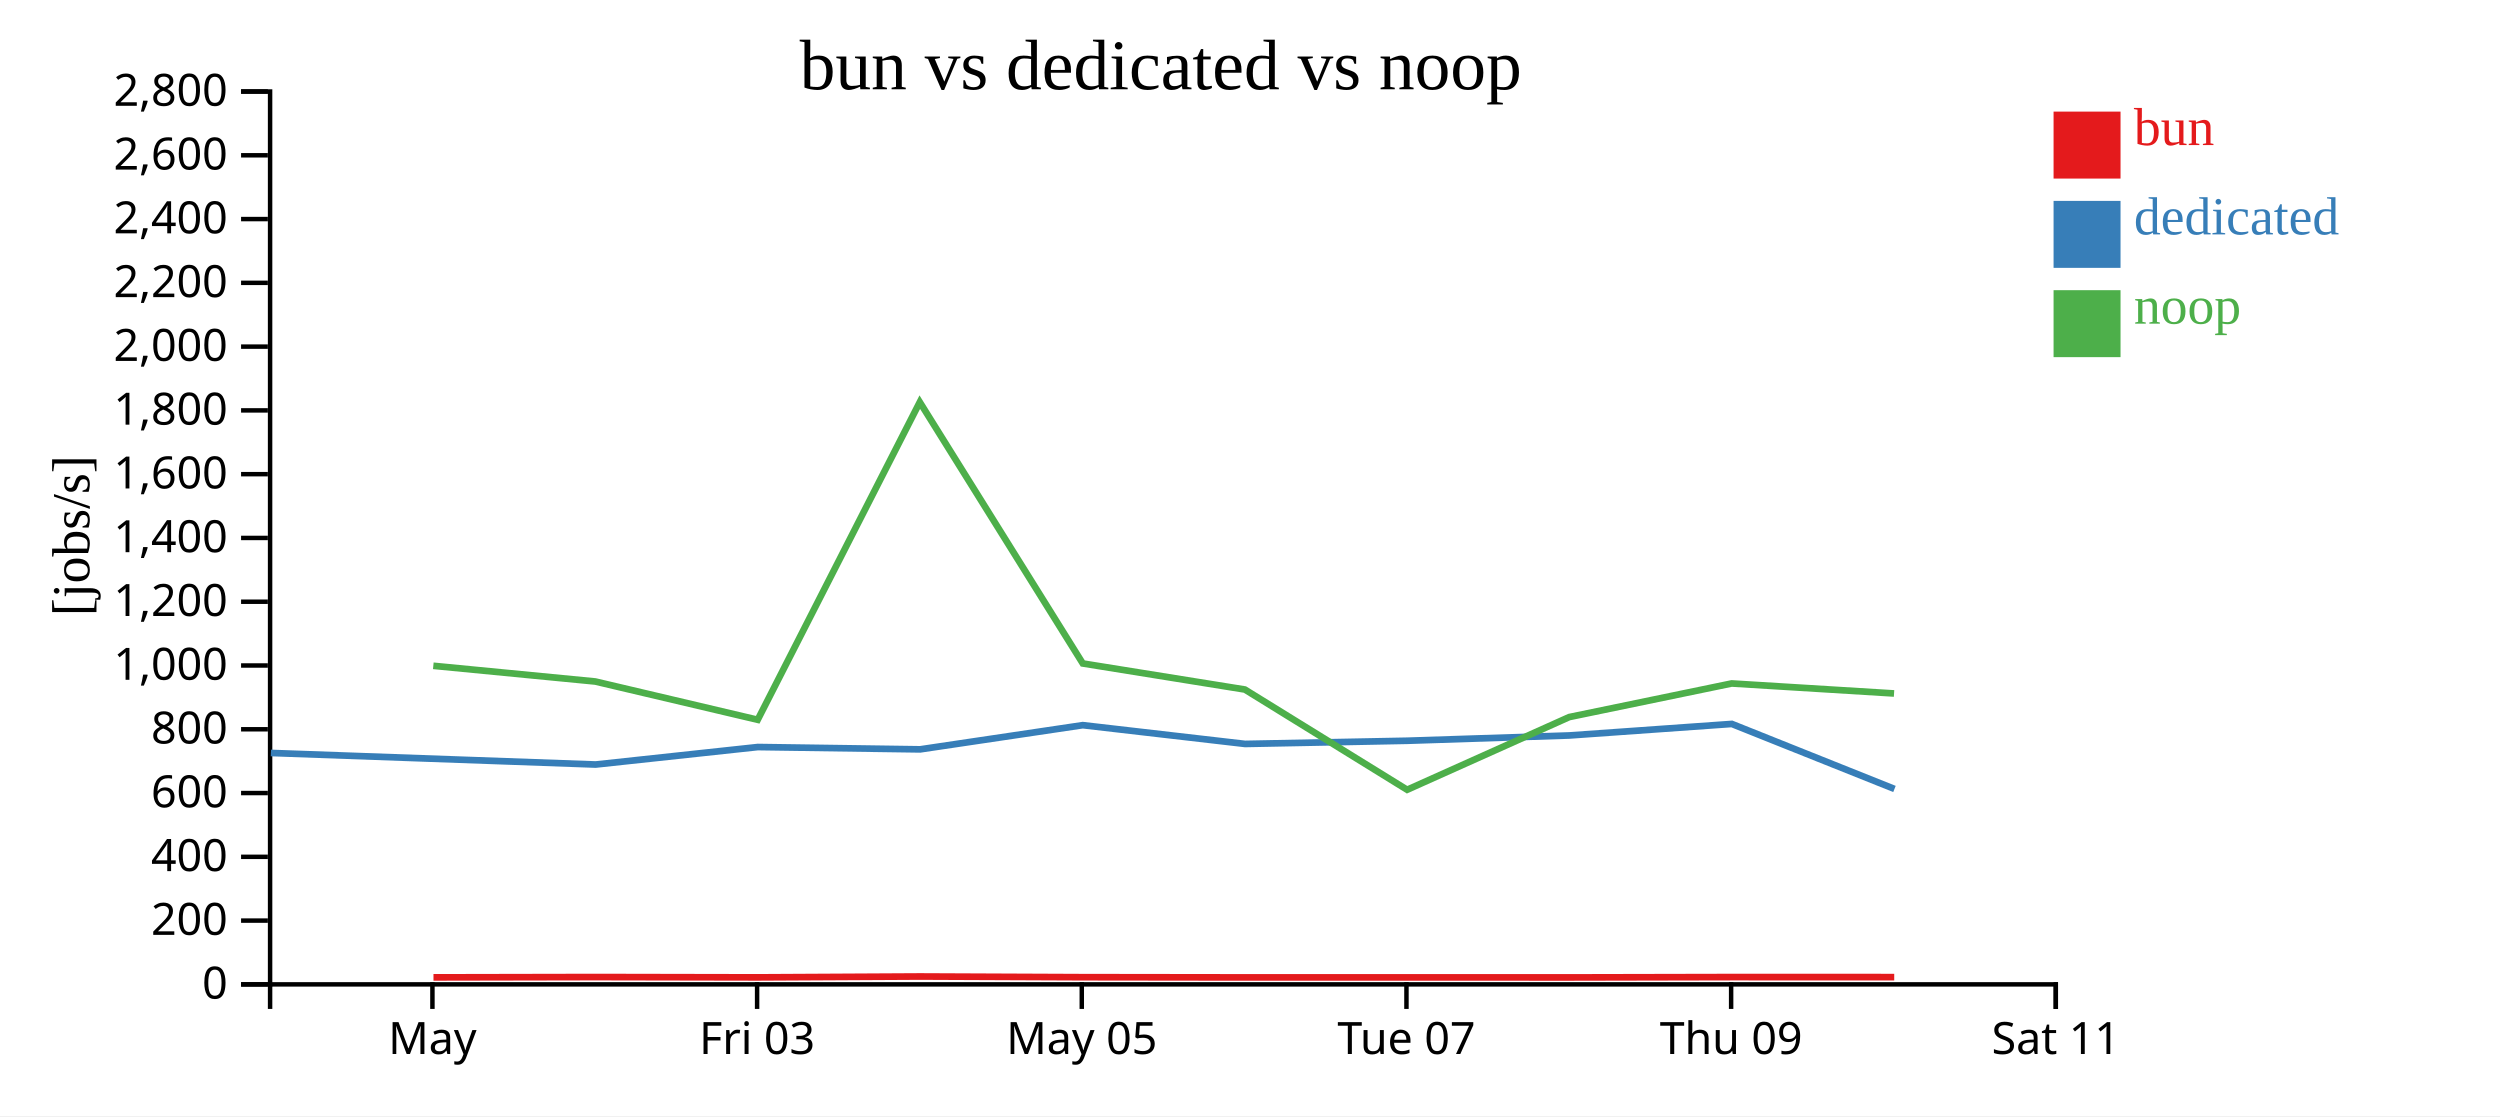
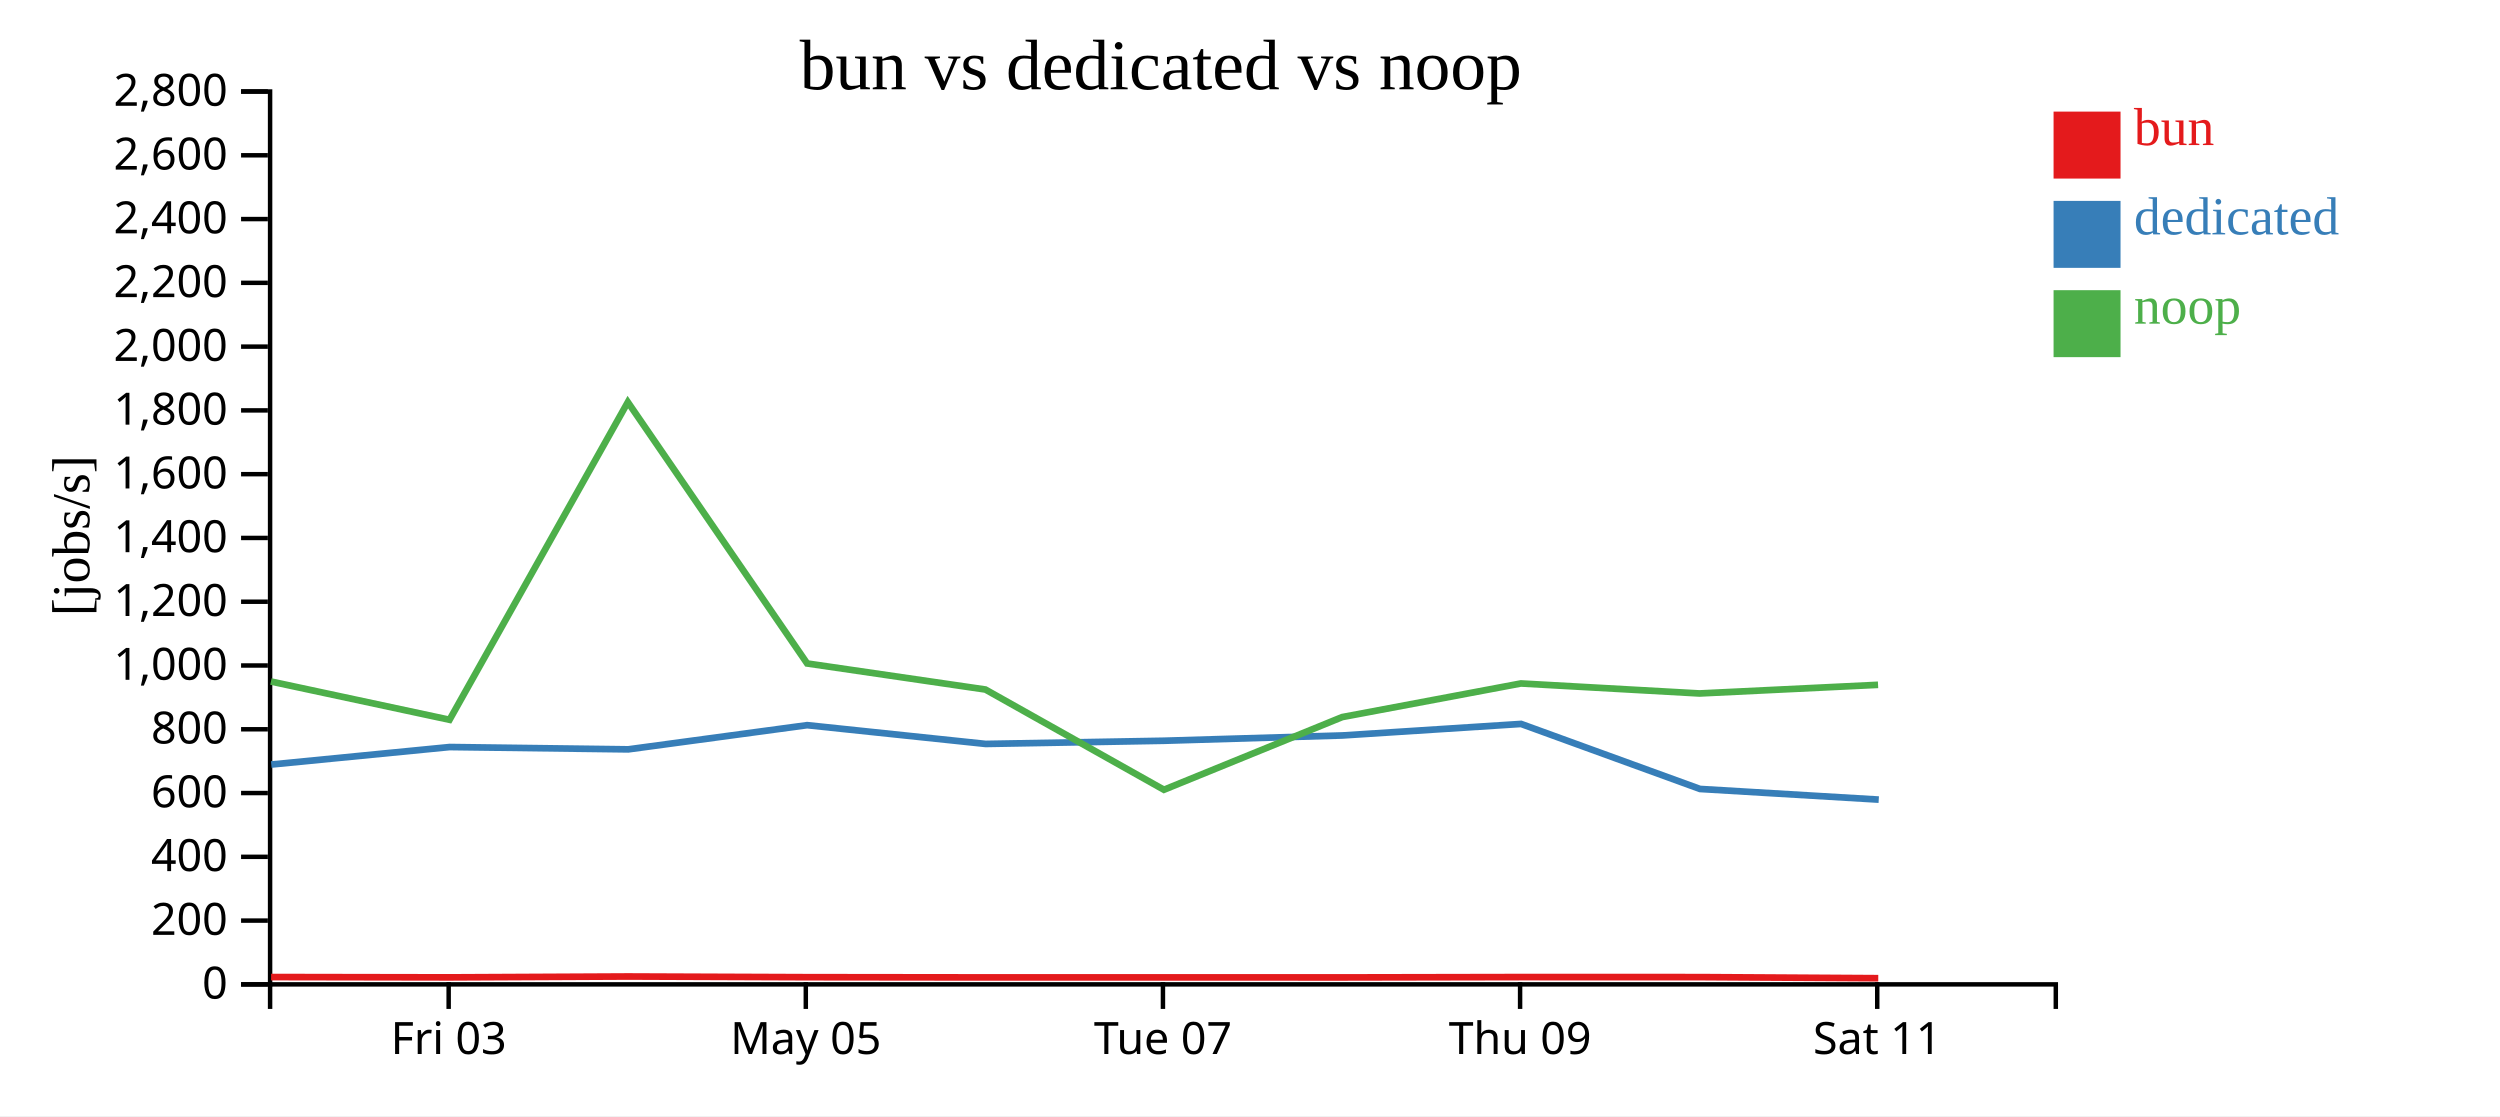
<svg xmlns="http://www.w3.org/2000/svg" width="560" height="250">
  <rect width="100%" height="100%" fill="white" />
  <g transform="translate(60,20)">
    <g transform="translate(0,200)" fill="none" font-size="10" font-family="sans-serif" text-anchor="middle">
      <path class="domain" stroke="currentColor" d="M0.5,6V0.5H400.5V6" />
-       <g class="tick" opacity="1" transform="translate(36.86364,0)">
-         <line stroke="currentColor" y2="6" />
-         <text fill="currentColor" y="9" dy="0.71em">May</text>
-       </g>
-       <g class="tick" opacity="1" transform="translate(109.5909,0)">
+       <g class="tick" opacity="1" transform="translate(40.5,0)">
        <line stroke="currentColor" y2="6" />
        <text fill="currentColor" y="9" dy="0.71em">Fri 03</text>
      </g>
-       <g class="tick" opacity="1" transform="translate(182.3182,0)">
+       <g class="tick" opacity="1" transform="translate(120.5,0)">
        <line stroke="currentColor" y2="6" />
        <text fill="currentColor" y="9" dy="0.71em">May 05</text>
      </g>
-       <g class="tick" opacity="1" transform="translate(255.0455,0)">
+       <g class="tick" opacity="1" transform="translate(200.5,0)">
        <line stroke="currentColor" y2="6" />
        <text fill="currentColor" y="9" dy="0.71em">Tue 07</text>
      </g>
-       <g class="tick" opacity="1" transform="translate(327.7727,0)">
+       <g class="tick" opacity="1" transform="translate(280.5,0)">
        <line stroke="currentColor" y2="6" />
        <text fill="currentColor" y="9" dy="0.71em">Thu 09</text>
      </g>
-       <g class="tick" opacity="1" transform="translate(400.5,0)">
+       <g class="tick" opacity="1" transform="translate(360.5,0)">
        <line stroke="currentColor" y2="6" />
        <text fill="currentColor" y="9" dy="0.71em">Sat 11</text>
      </g>
    </g>
    <g fill="none" font-size="10" font-family="sans-serif" text-anchor="end">
      <path class="domain" stroke="currentColor" d="M-6,200.5H0.5V0.5H-6" />
      <g class="tick" opacity="1" transform="translate(0,200.5)">
        <line stroke="currentColor" x2="-6" />
        <text fill="currentColor" x="-9" dy="0.32em">0</text>
      </g>
      <g class="tick" opacity="1" transform="translate(0,186.2143)">
        <line stroke="currentColor" x2="-6" />
        <text fill="currentColor" x="-9" dy="0.32em">200</text>
      </g>
      <g class="tick" opacity="1" transform="translate(0,171.9286)">
        <line stroke="currentColor" x2="-6" />
        <text fill="currentColor" x="-9" dy="0.32em">400</text>
      </g>
      <g class="tick" opacity="1" transform="translate(0,157.6429)">
        <line stroke="currentColor" x2="-6" />
        <text fill="currentColor" x="-9" dy="0.32em">600</text>
      </g>
      <g class="tick" opacity="1" transform="translate(0,143.3571)">
        <line stroke="currentColor" x2="-6" />
        <text fill="currentColor" x="-9" dy="0.32em">800</text>
      </g>
      <g class="tick" opacity="1" transform="translate(0,129.0714)">
        <line stroke="currentColor" x2="-6" />
        <text fill="currentColor" x="-9" dy="0.32em">1,000</text>
      </g>
      <g class="tick" opacity="1" transform="translate(0,114.7857)">
        <line stroke="currentColor" x2="-6" />
        <text fill="currentColor" x="-9" dy="0.32em">1,200</text>
      </g>
      <g class="tick" opacity="1" transform="translate(0,100.5)">
        <line stroke="currentColor" x2="-6" />
        <text fill="currentColor" x="-9" dy="0.32em">1,400</text>
      </g>
      <g class="tick" opacity="1" transform="translate(0,86.21429)">
        <line stroke="currentColor" x2="-6" />
        <text fill="currentColor" x="-9" dy="0.32em">1,600</text>
      </g>
      <g class="tick" opacity="1" transform="translate(0,71.92857)">
        <line stroke="currentColor" x2="-6" />
        <text fill="currentColor" x="-9" dy="0.32em">1,800</text>
      </g>
      <g class="tick" opacity="1" transform="translate(0,57.64286)">
        <line stroke="currentColor" x2="-6" />
        <text fill="currentColor" x="-9" dy="0.32em">2,000</text>
      </g>
      <g class="tick" opacity="1" transform="translate(0,43.35714)">
        <line stroke="currentColor" x2="-6" />
        <text fill="currentColor" x="-9" dy="0.32em">2,200</text>
      </g>
      <g class="tick" opacity="1" transform="translate(0,29.07143)">
        <line stroke="currentColor" x2="-6" />
        <text fill="currentColor" x="-9" dy="0.32em">2,400</text>
      </g>
      <g class="tick" opacity="1" transform="translate(0,14.78571)">
        <line stroke="currentColor" x2="-6" />
        <text fill="currentColor" x="-9" dy="0.32em">2,600</text>
      </g>
      <g class="tick" opacity="1" transform="translate(0,0.5)">
        <line stroke="currentColor" x2="-6" />
        <text fill="currentColor" x="-9" dy="0.32em">2,800</text>
      </g>
    </g>
    <text text-anchor="middle" style="font-size: 12px" transform="rotate(-90)" y="-40" x="-100">[jobs/s]</text>
    <text text-anchor="middle" style="font-size: 16px" y="0" x="200">bun vs dedicated vs noop</text>
-     <path class="line" fill="none" stroke="#e41a1c" stroke-width="1.5" d="M37.1,198.933L73.387,198.86L109.762,198.931L146.064,198.735L182.58,198.893L218.887,198.941L255.236,198.935L291.541,198.944L327.927,198.866L364.306,198.874" />
-     <path class="line" fill="none" stroke="#377eb8" stroke-width="1.5" d="M0.673,148.663L73.423,151.254L109.752,147.338L146.109,147.856L182.542,142.438L218.897,146.641L255.212,145.93L291.525,144.744L327.93,142.162L364.361,156.727" />
-     <path class="line" fill="none" stroke="#4daf4a" stroke-width="1.5" d="M37.063,129.139L73.35,132.658L109.725,141.23L146.031,70.08L182.543,128.616L218.849,134.454L255.198,156.905L291.502,140.626L327.89,133.095L364.268,135.335" />
+     <path class="line" fill="none" stroke="#e41a1c" stroke-width="1.5" d="M0.726,198.86L40.739,198.931L80.67,198.735L120.838,198.893L160.776,198.941L200.76,198.935L240.695,198.944L280.719,198.866L320.736,198.874L360.731,199.118" />
+     <path class="line" fill="none" stroke="#377eb8" stroke-width="1.5" d="M0.766,151.254L40.727,147.338L80.72,147.856L120.797,142.438L160.787,146.641L200.733,145.93L240.677,144.744L280.723,142.162L320.797,156.727L360.84,159.115" />
+     <path class="line" fill="none" stroke="#4daf4a" stroke-width="1.5" d="M0.685,132.658L40.697,141.23L80.634,70.08L120.798,128.616L160.734,134.454L200.718,156.905L240.652,140.626L280.679,133.095L320.695,135.335L360.686,133.399" />
    <rect class="dot" x="400" y="5" width="15" height="15" style="fill: #e41a1c;" />
    <rect class="dot" x="400" y="25" width="15" height="15" style="fill: #377eb8;" />
    <rect class="dot" x="400" y="45" width="15" height="15" style="fill: #4daf4a;" />
    <text class="label" x="418" y="12.5" style="fill: #e41a1c; alignment-baseline: middle;" text-anchor="left">bun</text>
    <text class="label" x="418" y="32.5" style="fill: #377eb8; alignment-baseline: middle;" text-anchor="left">dedicated</text>
    <text class="label" x="418" y="52.5" style="fill: #4daf4a; alignment-baseline: middle;" text-anchor="left">noop</text>
  </g>
</svg>
